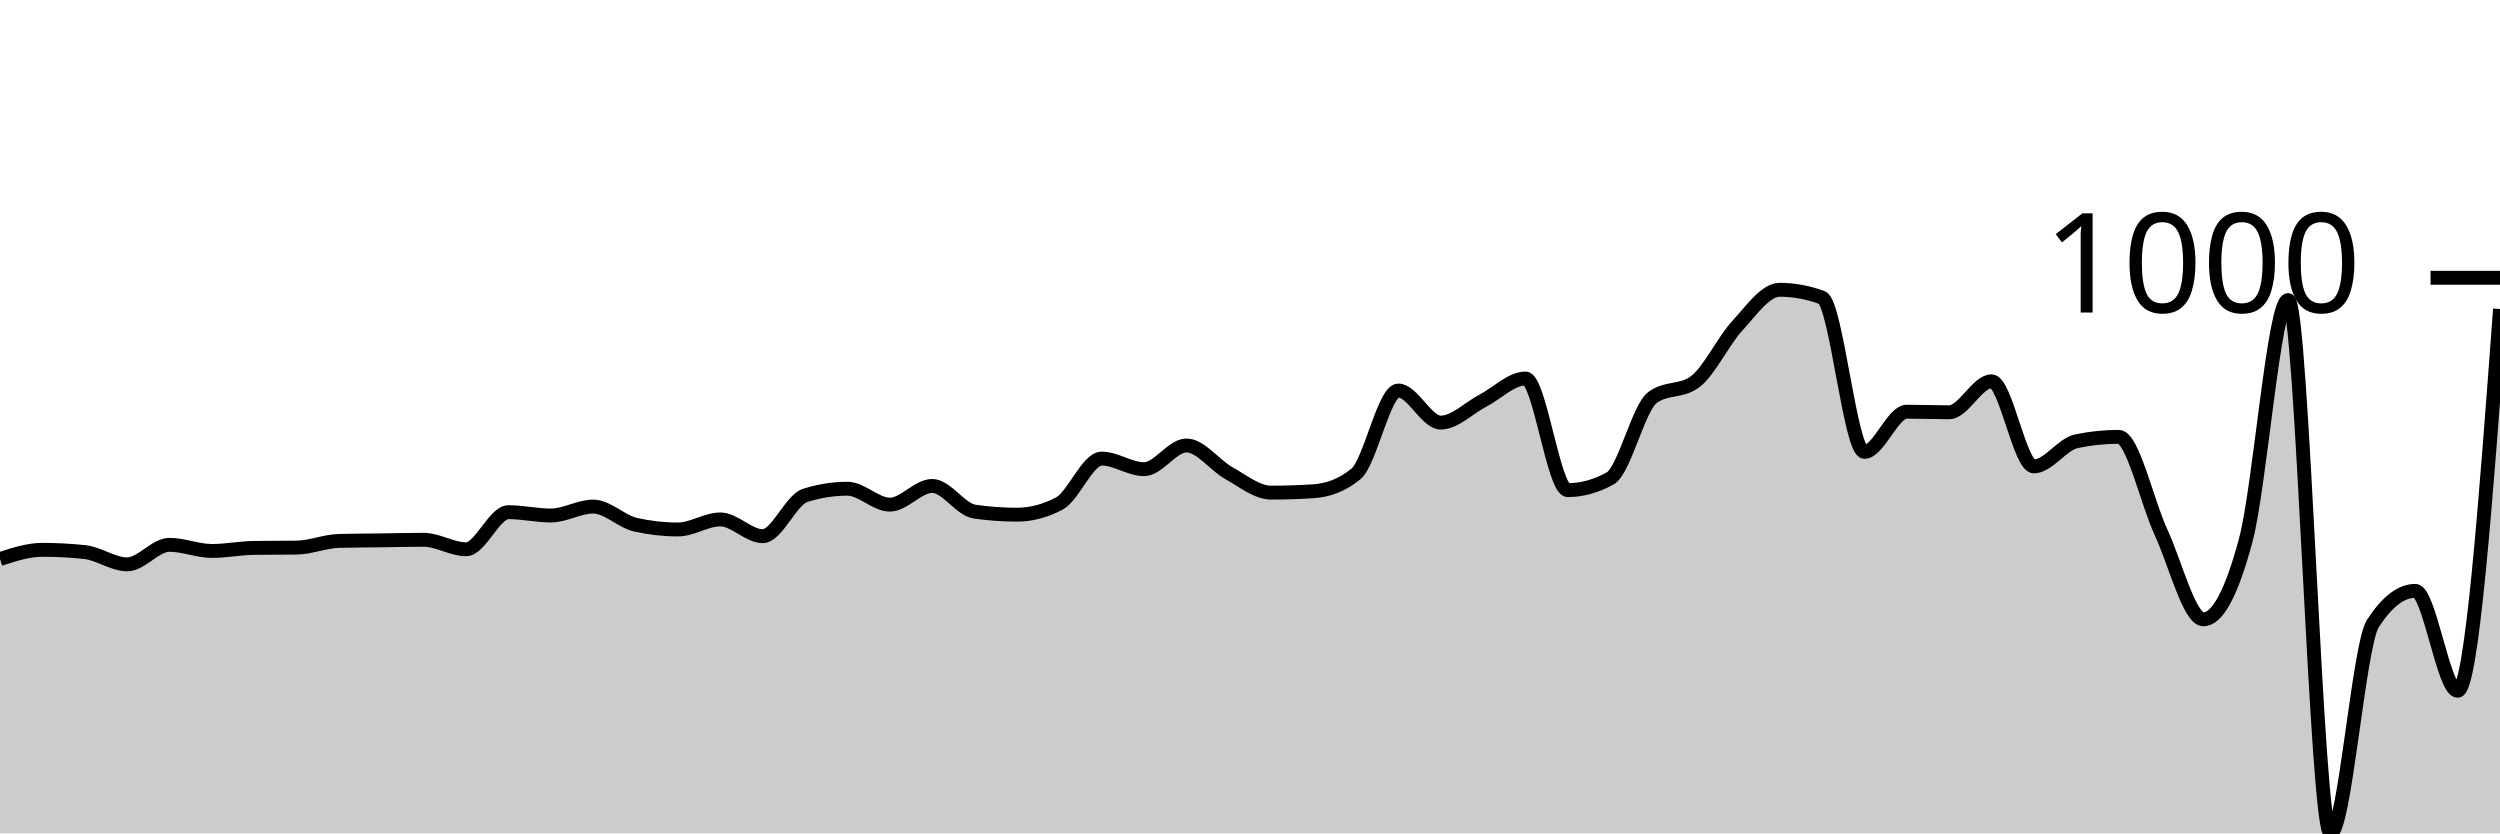
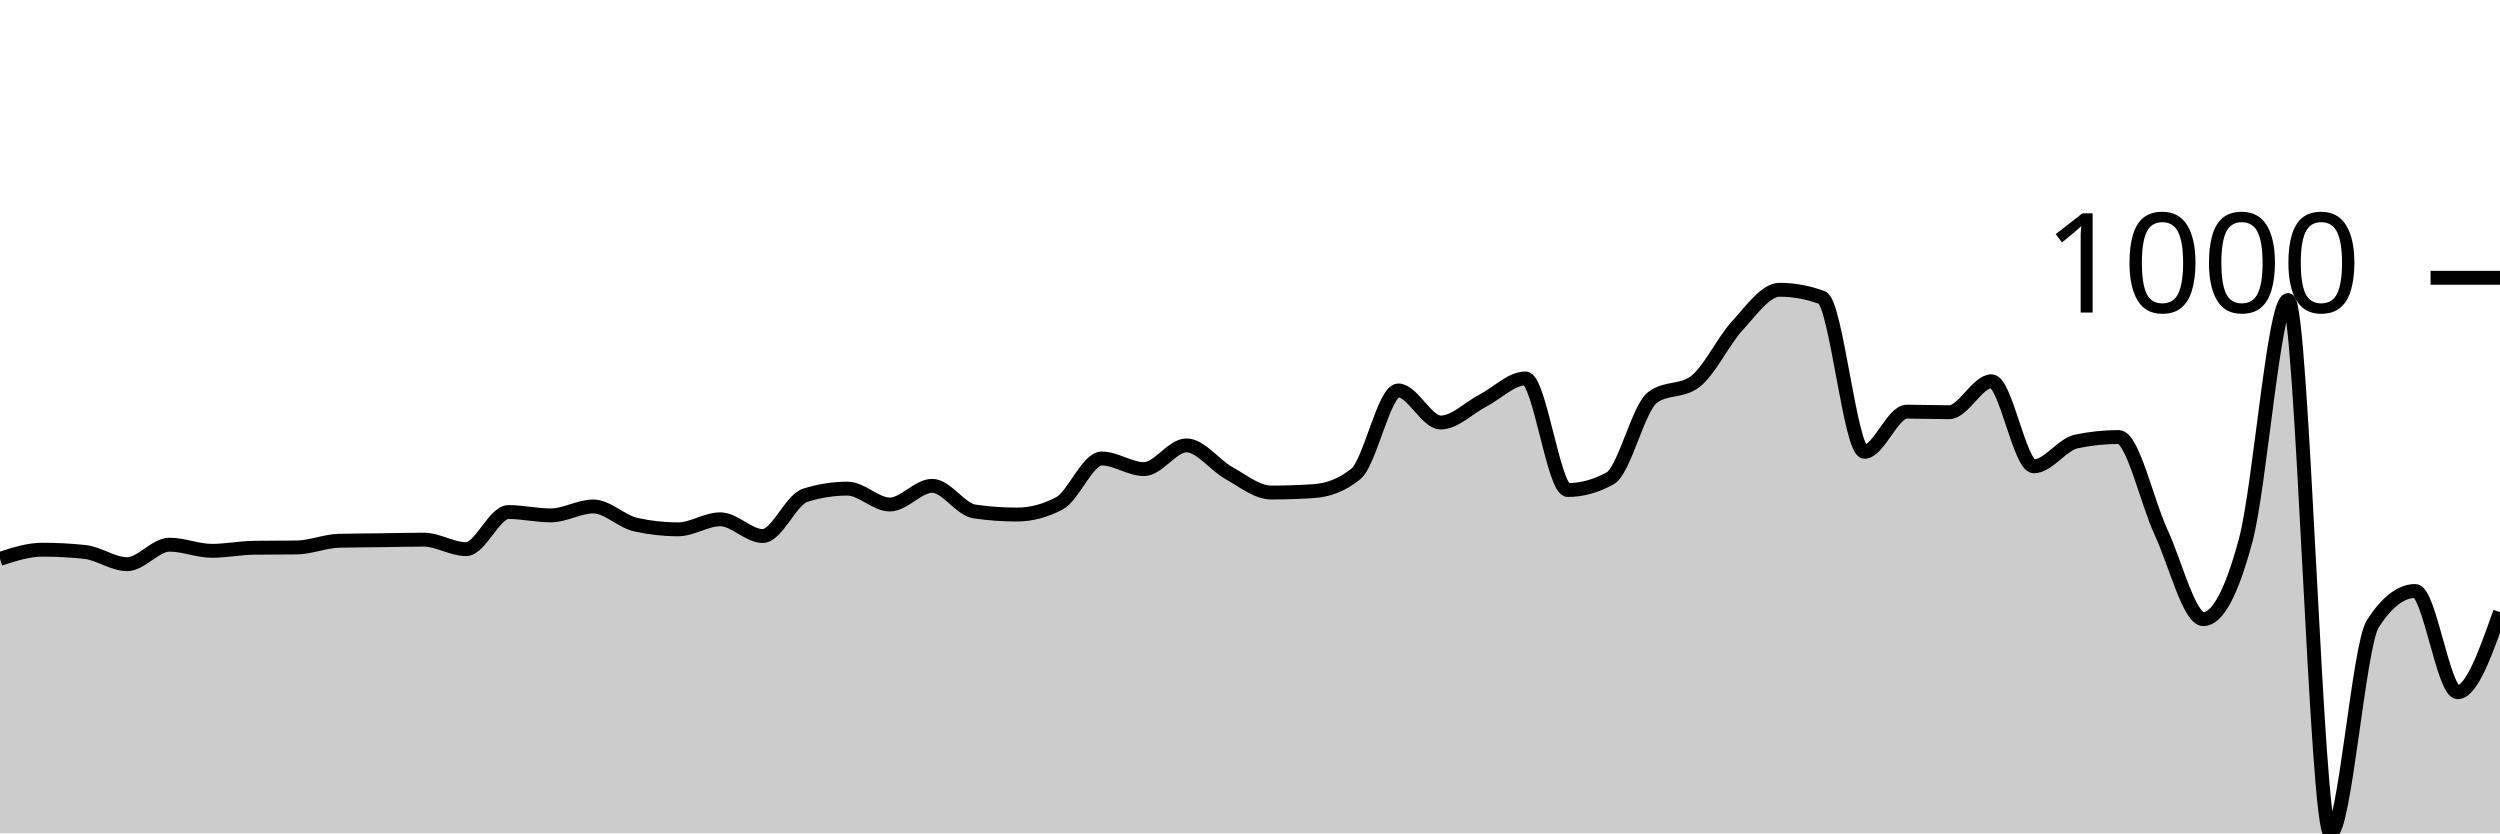
<svg xmlns="http://www.w3.org/2000/svg" viewBox="0 0 180 60">
  <g transform="translate(0,20)">
-     <path class="area" fill="rgba(0, 0, 0, 0.2)" d="M0,20.251C1.017,19.92,2.034,19.588,3.051,19.588C4.068,19.588,5.085,19.642,6.102,19.749C7.119,19.856,8.136,20.633,9.153,20.633C10.169,20.633,11.186,19.227,12.203,19.227C13.22,19.227,14.237,19.669,15.254,19.669C16.271,19.669,17.288,19.461,18.305,19.448C19.322,19.434,20.339,19.441,21.356,19.427C22.373,19.414,23.39,18.972,24.407,18.945C25.424,18.918,26.441,18.918,27.458,18.905C28.475,18.892,29.492,18.865,30.508,18.865C31.525,18.865,32.542,19.548,33.559,19.548C34.576,19.548,35.593,16.876,36.61,16.876C37.627,16.876,38.644,17.117,39.661,17.117C40.678,17.117,41.695,16.474,42.712,16.474C43.729,16.474,44.746,17.552,45.763,17.78C46.78,18.008,47.797,18.122,48.814,18.122C49.831,18.122,50.847,17.398,51.864,17.398C52.881,17.398,53.898,18.604,54.915,18.604C55.932,18.604,56.949,15.992,57.966,15.671C58.983,15.349,60,15.188,61.017,15.188C62.034,15.188,63.051,16.334,64.068,16.334C65.085,16.334,66.102,14.987,67.119,14.987C68.136,14.987,69.153,16.688,70.169,16.836C71.186,16.983,72.203,17.057,73.22,17.057C74.237,17.057,75.254,16.789,76.271,16.253C77.288,15.717,78.305,13.019,79.322,13.019C80.339,13.019,81.356,13.782,82.373,13.782C83.39,13.782,84.407,12.074,85.424,12.074C86.441,12.074,87.458,13.497,88.475,14.063C89.492,14.629,90.508,15.47,91.525,15.47C92.542,15.47,93.559,15.436,94.576,15.369C95.593,15.302,96.61,14.954,97.627,14.124C98.644,13.293,99.661,8.117,100.678,8.117C101.695,8.117,102.712,10.427,103.729,10.427C104.746,10.427,105.763,9.369,106.78,8.84C107.797,8.311,108.814,7.253,109.831,7.253C110.847,7.253,111.864,15.289,112.881,15.289C113.898,15.289,114.915,15.008,115.932,14.445C116.949,13.882,117.966,9.369,118.983,8.619C120,7.869,121.017,8.244,122.034,7.494C123.051,6.744,124.068,4.561,125.085,3.456C126.102,2.351,127.119,0.864,128.136,0.864C129.153,0.864,130.169,1.051,131.186,1.426C132.203,1.801,133.22,12.536,134.237,12.536C135.254,12.536,136.271,9.643,137.288,9.643C138.305,9.643,139.322,9.684,140.339,9.684C141.356,9.684,142.373,7.454,143.39,7.454C144.407,7.454,145.424,13.581,146.441,13.581C147.458,13.581,148.475,11.987,149.492,11.773C150.508,11.559,151.525,11.452,152.542,11.452C153.559,11.452,154.576,16.133,155.593,18.322C156.61,20.512,157.627,24.591,158.644,24.591C159.661,24.591,160.678,22.689,161.695,18.885C162.712,15.081,163.729,1.607,164.746,1.607C165.763,1.607,166.78,40,167.797,40C168.814,40,169.831,26.459,170.847,24.892C171.864,23.325,172.881,22.541,173.898,22.541C174.915,22.541,175.932,29.734,176.949,29.734C177.966,29.734,178.983,15.992,180,2.25L180,40C178.983,40,177.966,40,176.949,40C175.932,40,174.915,40,173.898,40C172.881,40,171.864,40,170.847,40C169.831,40,168.814,40,167.797,40C166.78,40,165.763,40,164.746,40C163.729,40,162.712,40,161.695,40C160.678,40,159.661,40,158.644,40C157.627,40,156.61,40,155.593,40C154.576,40,153.559,40,152.542,40C151.525,40,150.508,40,149.492,40C148.475,40,147.458,40,146.441,40C145.424,40,144.407,40,143.39,40C142.373,40,141.356,40,140.339,40C139.322,40,138.305,40,137.288,40C136.271,40,135.254,40,134.237,40C133.22,40,132.203,40,131.186,40C130.169,40,129.153,40,128.136,40C127.119,40,126.102,40,125.085,40C124.068,40,123.051,40,122.034,40C121.017,40,120,40,118.983,40C117.966,40,116.949,40,115.932,40C114.915,40,113.898,40,112.881,40C111.864,40,110.847,40,109.831,40C108.814,40,107.797,40,106.78,40C105.763,40,104.746,40,103.729,40C102.712,40,101.695,40,100.678,40C99.661,40,98.644,40,97.627,40C96.61,40,95.593,40,94.576,40C93.559,40,92.542,40,91.525,40C90.508,40,89.492,40,88.475,40C87.458,40,86.441,40,85.424,40C84.407,40,83.39,40,82.373,40C81.356,40,80.339,40,79.322,40C78.305,40,77.288,40,76.271,40C75.254,40,74.237,40,73.22,40C72.203,40,71.186,40,70.169,40C69.153,40,68.136,40,67.119,40C66.102,40,65.085,40,64.068,40C63.051,40,62.034,40,61.017,40C60,40,58.983,40,57.966,40C56.949,40,55.932,40,54.915,40C53.898,40,52.881,40,51.864,40C50.847,40,49.831,40,48.814,40C47.797,40,46.78,40,45.763,40C44.746,40,43.729,40,42.712,40C41.695,40,40.678,40,39.661,40C38.644,40,37.627,40,36.61,40C35.593,40,34.576,40,33.559,40C32.542,40,31.525,40,30.508,40C29.492,40,28.475,40,27.458,40C26.441,40,25.424,40,24.407,40C23.39,40,22.373,40,21.356,40C20.339,40,19.322,40,18.305,40C17.288,40,16.271,40,15.254,40C14.237,40,13.22,40,12.203,40C11.186,40,10.169,40,9.153,40C8.136,40,7.119,40,6.102,40C5.085,40,4.068,40,3.051,40C2.034,40,1.017,40,0,40Z" />
-     <path class="line" stroke="black" fill="none" d="M0,20.251C1.017,19.92,2.034,19.588,3.051,19.588C4.068,19.588,5.085,19.642,6.102,19.749C7.119,19.856,8.136,20.633,9.153,20.633C10.169,20.633,11.186,19.227,12.203,19.227C13.22,19.227,14.237,19.669,15.254,19.669C16.271,19.669,17.288,19.461,18.305,19.448C19.322,19.434,20.339,19.441,21.356,19.427C22.373,19.414,23.39,18.972,24.407,18.945C25.424,18.918,26.441,18.918,27.458,18.905C28.475,18.892,29.492,18.865,30.508,18.865C31.525,18.865,32.542,19.548,33.559,19.548C34.576,19.548,35.593,16.876,36.61,16.876C37.627,16.876,38.644,17.117,39.661,17.117C40.678,17.117,41.695,16.474,42.712,16.474C43.729,16.474,44.746,17.552,45.763,17.78C46.78,18.008,47.797,18.122,48.814,18.122C49.831,18.122,50.847,17.398,51.864,17.398C52.881,17.398,53.898,18.604,54.915,18.604C55.932,18.604,56.949,15.992,57.966,15.671C58.983,15.349,60,15.188,61.017,15.188C62.034,15.188,63.051,16.334,64.068,16.334C65.085,16.334,66.102,14.987,67.119,14.987C68.136,14.987,69.153,16.688,70.169,16.836C71.186,16.983,72.203,17.057,73.22,17.057C74.237,17.057,75.254,16.789,76.271,16.253C77.288,15.717,78.305,13.019,79.322,13.019C80.339,13.019,81.356,13.782,82.373,13.782C83.39,13.782,84.407,12.074,85.424,12.074C86.441,12.074,87.458,13.497,88.475,14.063C89.492,14.629,90.508,15.47,91.525,15.47C92.542,15.47,93.559,15.436,94.576,15.369C95.593,15.302,96.61,14.954,97.627,14.124C98.644,13.293,99.661,8.117,100.678,8.117C101.695,8.117,102.712,10.427,103.729,10.427C104.746,10.427,105.763,9.369,106.78,8.84C107.797,8.311,108.814,7.253,109.831,7.253C110.847,7.253,111.864,15.289,112.881,15.289C113.898,15.289,114.915,15.008,115.932,14.445C116.949,13.882,117.966,9.369,118.983,8.619C120,7.869,121.017,8.244,122.034,7.494C123.051,6.744,124.068,4.561,125.085,3.456C126.102,2.351,127.119,0.864,128.136,0.864C129.153,0.864,130.169,1.051,131.186,1.426C132.203,1.801,133.22,12.536,134.237,12.536C135.254,12.536,136.271,9.643,137.288,9.643C138.305,9.643,139.322,9.684,140.339,9.684C141.356,9.684,142.373,7.454,143.39,7.454C144.407,7.454,145.424,13.581,146.441,13.581C147.458,13.581,148.475,11.987,149.492,11.773C150.508,11.559,151.525,11.452,152.542,11.452C153.559,11.452,154.576,16.133,155.593,18.322C156.61,20.512,157.627,24.591,158.644,24.591C159.661,24.591,160.678,22.689,161.695,18.885C162.712,15.081,163.729,1.607,164.746,1.607C165.763,1.607,166.78,40,167.797,40C168.814,40,169.831,26.459,170.847,24.892C171.864,23.325,172.881,22.541,173.898,22.541C174.915,22.541,175.932,29.734,176.949,29.734C177.966,29.734,178.983,15.992,180,2.25" />
+     <path class="area" fill="rgba(0, 0, 0, 0.2)" d="M0,20.241C1.017,19.91,2.034,19.578,3.051,19.578C4.068,19.578,5.085,19.632,6.102,19.739C7.119,19.846,8.136,20.622,9.153,20.622C10.169,20.622,11.186,19.217,12.203,19.217C13.22,19.217,14.237,19.659,15.254,19.659C16.271,19.659,17.288,19.451,18.305,19.438C19.322,19.424,20.339,19.431,21.356,19.418C22.373,19.404,23.39,18.963,24.407,18.936C25.424,18.909,26.441,18.909,27.458,18.896C28.475,18.882,29.492,18.855,30.508,18.855C31.525,18.855,32.542,19.538,33.559,19.538C34.576,19.538,35.593,16.867,36.61,16.867C37.627,16.867,38.644,17.108,39.661,17.108C40.678,17.108,41.695,16.466,42.712,16.466C43.729,16.466,44.746,17.544,45.763,17.771C46.78,17.999,47.797,18.112,48.814,18.112C49.831,18.112,50.847,17.39,51.864,17.39C52.881,17.39,53.898,18.594,54.915,18.594C55.932,18.594,56.949,15.984,57.966,15.663C58.983,15.341,60,15.181,61.017,15.181C62.034,15.181,63.051,16.325,64.068,16.325C65.085,16.325,66.102,14.98,67.119,14.98C68.136,14.98,69.153,16.68,70.169,16.827C71.186,16.975,72.203,17.048,73.22,17.048C74.237,17.048,75.254,16.78,76.271,16.245C77.288,15.71,78.305,13.012,79.322,13.012C80.339,13.012,81.356,13.775,82.373,13.775C83.39,13.775,84.407,12.068,85.424,12.068C86.441,12.068,87.458,13.491,88.475,14.056C89.492,14.622,90.508,15.462,91.525,15.462C92.542,15.462,93.559,15.428,94.576,15.361C95.593,15.295,96.61,14.946,97.627,14.116C98.644,13.286,99.661,8.112,100.678,8.112C101.695,8.112,102.712,10.422,103.729,10.422C104.746,10.422,105.763,9.364,106.78,8.835C107.797,8.307,108.814,7.249,109.831,7.249C110.847,7.249,111.864,15.281,112.881,15.281C113.898,15.281,114.915,15,115.932,14.438C116.949,13.876,117.966,9.364,118.983,8.614C120,7.865,121.017,8.24,122.034,7.49C123.051,6.74,124.068,4.558,125.085,3.454C126.102,2.349,127.119,0.863,128.136,0.863C129.153,0.863,130.169,1.051,131.186,1.426C132.203,1.801,133.22,12.53,134.237,12.53C135.254,12.53,136.271,9.639,137.288,9.639C138.305,9.639,139.322,9.679,140.339,9.679C141.356,9.679,142.373,7.45,143.39,7.45C144.407,7.45,145.424,13.574,146.441,13.574C147.458,13.574,148.475,12.001,149.492,11.787C150.508,11.573,151.525,11.466,152.542,11.466C153.559,11.466,154.576,16.128,155.593,18.313C156.61,20.499,157.627,24.578,158.644,24.578C159.661,24.578,160.678,22.677,161.695,18.876C162.712,15.074,163.729,1.606,164.746,1.606C165.763,1.606,166.78,40,167.797,40C168.814,40,169.831,26.466,170.847,24.9C171.864,23.333,172.881,22.55,173.898,22.55C174.915,22.55,175.932,29.839,176.949,29.839C177.966,29.839,178.983,26.958,180,24.076L180,40C178.983,40,177.966,40,176.949,40C175.932,40,174.915,40,173.898,40C172.881,40,171.864,40,170.847,40C169.831,40,168.814,40,167.797,40C166.78,40,165.763,40,164.746,40C163.729,40,162.712,40,161.695,40C160.678,40,159.661,40,158.644,40C157.627,40,156.61,40,155.593,40C154.576,40,153.559,40,152.542,40C151.525,40,150.508,40,149.492,40C148.475,40,147.458,40,146.441,40C145.424,40,144.407,40,143.39,40C142.373,40,141.356,40,140.339,40C139.322,40,138.305,40,137.288,40C136.271,40,135.254,40,134.237,40C133.22,40,132.203,40,131.186,40C130.169,40,129.153,40,128.136,40C127.119,40,126.102,40,125.085,40C124.068,40,123.051,40,122.034,40C121.017,40,120,40,118.983,40C117.966,40,116.949,40,115.932,40C114.915,40,113.898,40,112.881,40C111.864,40,110.847,40,109.831,40C108.814,40,107.797,40,106.78,40C105.763,40,104.746,40,103.729,40C102.712,40,101.695,40,100.678,40C99.661,40,98.644,40,97.627,40C96.61,40,95.593,40,94.576,40C93.559,40,92.542,40,91.525,40C90.508,40,89.492,40,88.475,40C87.458,40,86.441,40,85.424,40C84.407,40,83.39,40,82.373,40C81.356,40,80.339,40,79.322,40C78.305,40,77.288,40,76.271,40C75.254,40,74.237,40,73.22,40C72.203,40,71.186,40,70.169,40C69.153,40,68.136,40,67.119,40C66.102,40,65.085,40,64.068,40C63.051,40,62.034,40,61.017,40C60,40,58.983,40,57.966,40C56.949,40,55.932,40,54.915,40C53.898,40,52.881,40,51.864,40C50.847,40,49.831,40,48.814,40C47.797,40,46.78,40,45.763,40C44.746,40,43.729,40,42.712,40C41.695,40,40.678,40,39.661,40C38.644,40,37.627,40,36.61,40C35.593,40,34.576,40,33.559,40C32.542,40,31.525,40,30.508,40C29.492,40,28.475,40,27.458,40C26.441,40,25.424,40,24.407,40C23.39,40,22.373,40,21.356,40C20.339,40,19.322,40,18.305,40C17.288,40,16.271,40,15.254,40C14.237,40,13.22,40,12.203,40C11.186,40,10.169,40,9.153,40C8.136,40,7.119,40,6.102,40C5.085,40,4.068,40,3.051,40C2.034,40,1.017,40,0,40Z" />
+     <path class="line" stroke="black" fill="none" d="M0,20.241C1.017,19.91,2.034,19.578,3.051,19.578C4.068,19.578,5.085,19.632,6.102,19.739C7.119,19.846,8.136,20.622,9.153,20.622C10.169,20.622,11.186,19.217,12.203,19.217C13.22,19.217,14.237,19.659,15.254,19.659C16.271,19.659,17.288,19.451,18.305,19.438C19.322,19.424,20.339,19.431,21.356,19.418C22.373,19.404,23.39,18.963,24.407,18.936C25.424,18.909,26.441,18.909,27.458,18.896C28.475,18.882,29.492,18.855,30.508,18.855C31.525,18.855,32.542,19.538,33.559,19.538C34.576,19.538,35.593,16.867,36.61,16.867C37.627,16.867,38.644,17.108,39.661,17.108C40.678,17.108,41.695,16.466,42.712,16.466C43.729,16.466,44.746,17.544,45.763,17.771C46.78,17.999,47.797,18.112,48.814,18.112C49.831,18.112,50.847,17.39,51.864,17.39C52.881,17.39,53.898,18.594,54.915,18.594C55.932,18.594,56.949,15.984,57.966,15.663C58.983,15.341,60,15.181,61.017,15.181C62.034,15.181,63.051,16.325,64.068,16.325C65.085,16.325,66.102,14.98,67.119,14.98C68.136,14.98,69.153,16.68,70.169,16.827C71.186,16.975,72.203,17.048,73.22,17.048C74.237,17.048,75.254,16.78,76.271,16.245C77.288,15.71,78.305,13.012,79.322,13.012C80.339,13.012,81.356,13.775,82.373,13.775C83.39,13.775,84.407,12.068,85.424,12.068C86.441,12.068,87.458,13.491,88.475,14.056C89.492,14.622,90.508,15.462,91.525,15.462C92.542,15.462,93.559,15.428,94.576,15.361C95.593,15.295,96.61,14.946,97.627,14.116C98.644,13.286,99.661,8.112,100.678,8.112C101.695,8.112,102.712,10.422,103.729,10.422C104.746,10.422,105.763,9.364,106.78,8.835C107.797,8.307,108.814,7.249,109.831,7.249C110.847,7.249,111.864,15.281,112.881,15.281C113.898,15.281,114.915,15,115.932,14.438C116.949,13.876,117.966,9.364,118.983,8.614C120,7.865,121.017,8.24,122.034,7.49C123.051,6.74,124.068,4.558,125.085,3.454C126.102,2.349,127.119,0.863,128.136,0.863C129.153,0.863,130.169,1.051,131.186,1.426C132.203,1.801,133.22,12.53,134.237,12.53C135.254,12.53,136.271,9.639,137.288,9.639C138.305,9.639,139.322,9.679,140.339,9.679C141.356,9.679,142.373,7.45,143.39,7.45C144.407,7.45,145.424,13.574,146.441,13.574C147.458,13.574,148.475,12.001,149.492,11.787C150.508,11.573,151.525,11.466,152.542,11.466C153.559,11.466,154.576,16.128,155.593,18.313C156.61,20.499,157.627,24.578,158.644,24.578C159.661,24.578,160.678,22.677,161.695,18.876C162.712,15.074,163.729,1.606,164.746,1.606C165.763,1.606,166.78,40,167.797,40C168.814,40,169.831,26.466,170.847,24.9C171.864,23.333,172.881,22.55,173.898,22.55C174.915,22.55,175.932,29.839,176.949,29.839C177.966,29.839,178.983,26.958,180,24.076" />
    <path class="axis-ceiling" stroke-width="1" stroke="black" fill="none" d="M175,0L180,0" />
    <text class="axis-ceiling-label" font-family="sans-serif" text-anchor="end" font-size="10px" x="170" y="2.5">1000</text>
  </g>
</svg>
